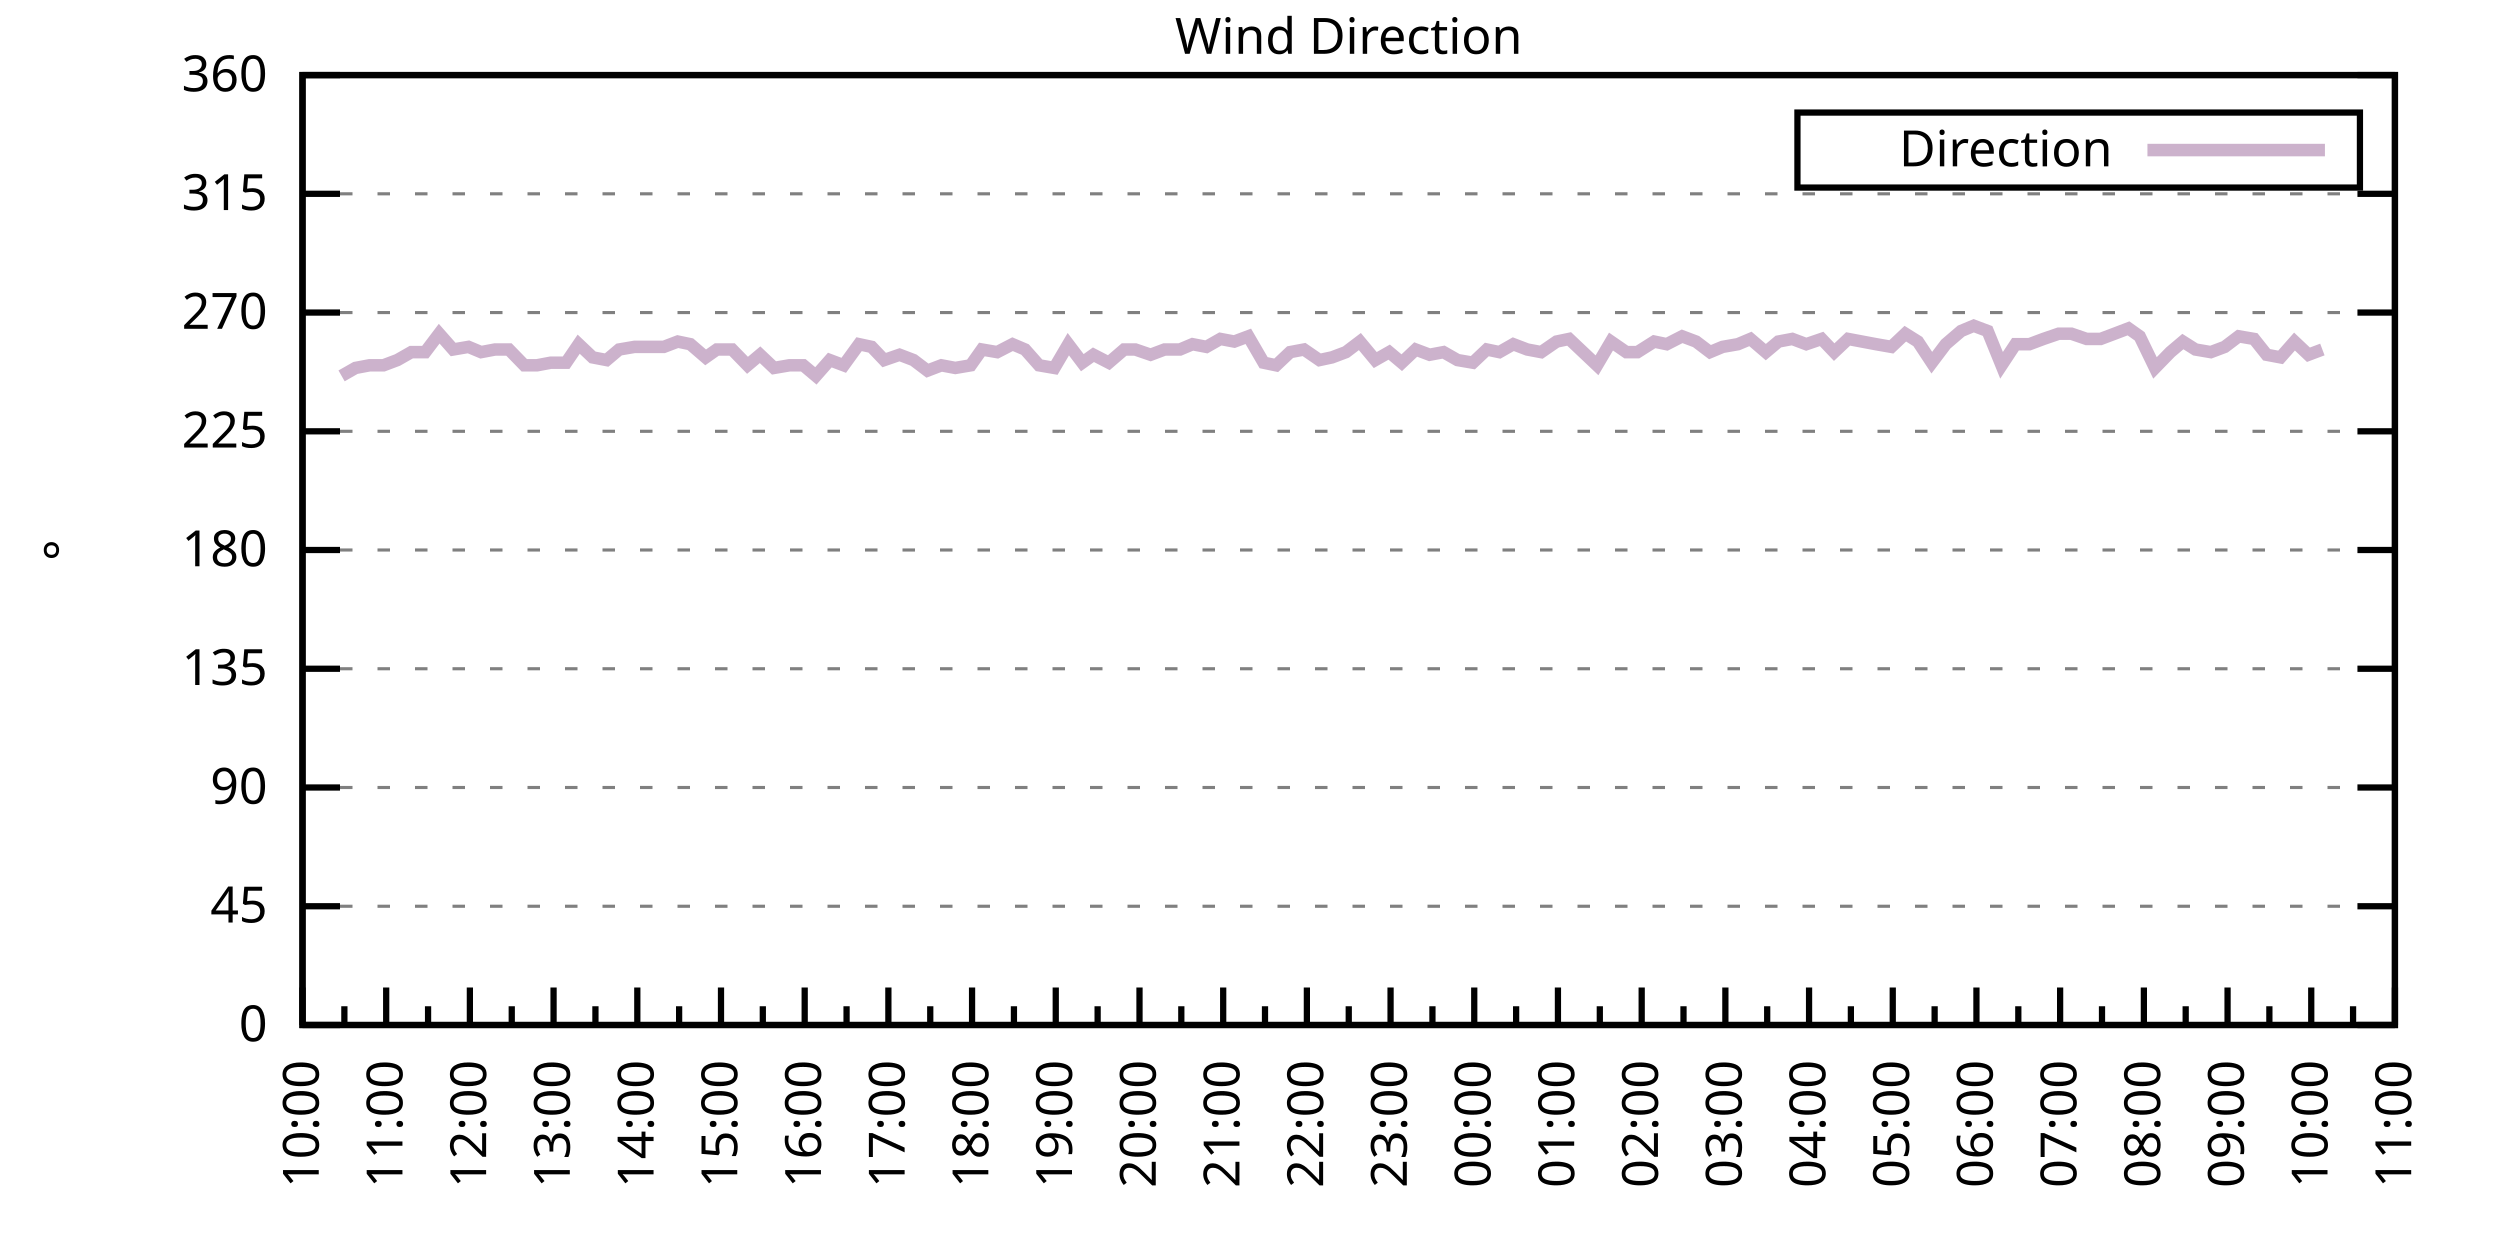
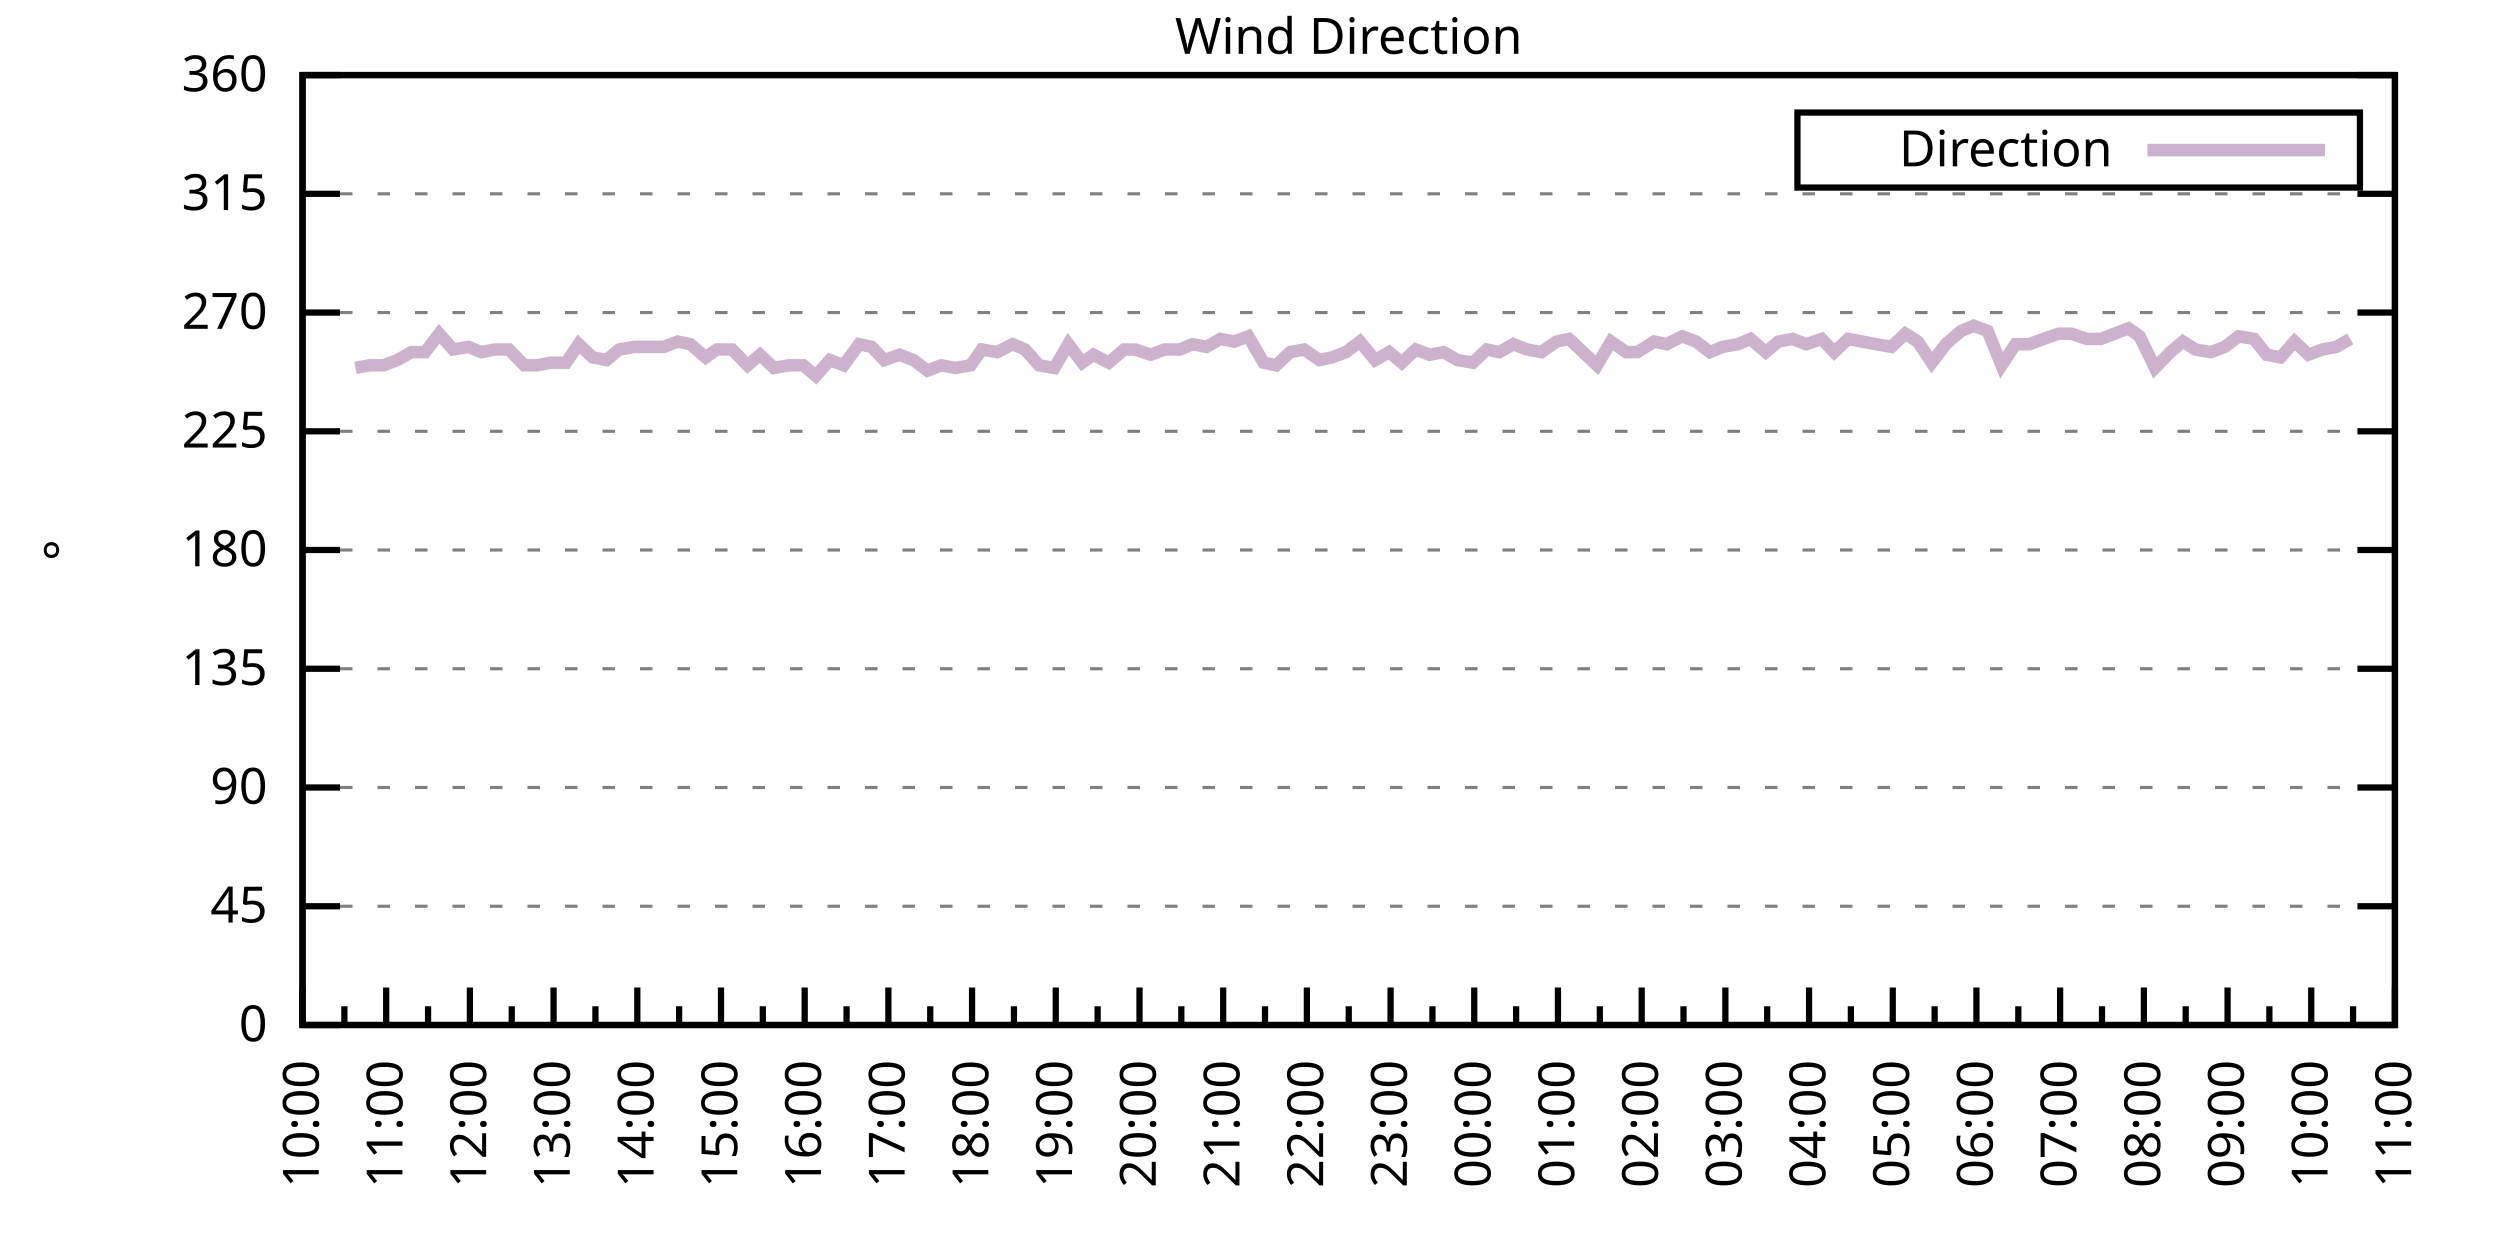
<svg xmlns="http://www.w3.org/2000/svg" xmlns:xlink="http://www.w3.org/1999/xlink" width="400" height="200" viewBox="0 0 400 200">
  <g id="gnuplot_canvas">
    <rect x="0" y="0" width="400" height="200" fill="none" />
    <defs>
      <circle id="gpDot" r="0.5" stroke-width="0.5" stroke="currentColor" />
      <path id="gpPt0" stroke-width="0.333" stroke="currentColor" d="M-1,0 h2 M0,-1 v2" />
      <path id="gpPt1" stroke-width="0.333" stroke="currentColor" d="M-1,-1 L1,1 M1,-1 L-1,1" />
      <path id="gpPt2" stroke-width="0.333" stroke="currentColor" d="M-1,0 L1,0 M0,-1 L0,1 M-1,-1 L1,1 M-1,1 L1,-1" />
      <rect id="gpPt3" stroke-width="0.333" stroke="currentColor" x="-1" y="-1" width="2" height="2" />
      <rect id="gpPt4" stroke-width="0.333" stroke="currentColor" fill="currentColor" x="-1" y="-1" width="2" height="2" />
      <circle id="gpPt5" stroke-width="0.333" stroke="currentColor" cx="0" cy="0" r="1" />
      <use xlink:href="#gpPt5" id="gpPt6" fill="currentColor" stroke="none" />
      <path id="gpPt7" stroke-width="0.333" stroke="currentColor" d="M0,-1.33 L-1.33,0.67 L1.33,0.67 z" />
      <use xlink:href="#gpPt7" id="gpPt8" fill="currentColor" stroke="none" />
      <use xlink:href="#gpPt7" id="gpPt9" stroke="currentColor" transform="rotate(180)" />
      <use xlink:href="#gpPt9" id="gpPt10" fill="currentColor" stroke="none" />
      <use xlink:href="#gpPt3" id="gpPt11" stroke="currentColor" transform="rotate(45)" />
      <use xlink:href="#gpPt11" id="gpPt12" fill="currentColor" stroke="none" />
      <path id="gpPt13" stroke-width="0.333" stroke="currentColor" d="M0,1.330 L1.265,0.411 L0.782,-1.067 L-0.782,-1.076 L-1.265,0.411 z" />
      <use xlink:href="#gpPt13" id="gpPt14" fill="currentColor" stroke="none" />
      <filter id="textbox" filterUnits="objectBoundingBox" x="0" y="0" height="1" width="1">
        <feFlood flood-color="white" flood-opacity="1" result="bgnd" />
        <feComposite in="SourceGraphic" in2="bgnd" operator="atop" />
      </filter>
      <filter id="greybox" filterUnits="objectBoundingBox" x="0" y="0" height="1" width="1">
        <feFlood flood-color="lightgrey" flood-opacity="1" result="grey" />
        <feComposite in="SourceGraphic" in2="grey" operator="atop" />
      </filter>
    </defs>
    <g fill="none" color="white" stroke="currentColor" stroke-width="1.00" stroke-linecap="butt" stroke-linejoin="miter">
</g>
    <g fill="none" color="black" stroke="currentColor" stroke-width="1.00" stroke-linecap="butt" stroke-linejoin="miter">
      <g stroke="none" shape-rendering="crispEdges">
        <polygon fill="rgb(255, 255, 255)" points="48.40,164.00 383.18,164.00 383.18,12.02 48.40,12.02 " />
      </g>
    </g>
    <g fill="none" color="black" stroke="currentColor" stroke-width="1.00" stroke-linecap="butt" stroke-linejoin="miter">
</g>
    <g fill="none" color="black" stroke="black" stroke-width="0.50" stroke-linecap="butt" stroke-linejoin="miter">
</g>
    <g fill="none" color="gray" stroke="currentColor" stroke-width="0.50" stroke-linecap="butt" stroke-linejoin="miter">
      <path stroke="gray" stroke-dasharray="2,4" class="gridline" d="M48.40,164.00 L383.19,164.00  " />
    </g>
    <g fill="none" color="gray" stroke="gray" stroke-width="1.00" stroke-linecap="butt" stroke-linejoin="miter">
</g>
    <g fill="none" color="black" stroke="currentColor" stroke-width="1.00" stroke-linecap="butt" stroke-linejoin="miter">
      <path stroke="black" d="M48.40,164.00 L54.40,164.00 M383.19,164.00 L377.19,164.00  " />
      <g transform="translate(42.80,166.60)" stroke="none" fill="black" font-family="Sans" font-size="8.00" text-anchor="end">
        <text>
          <tspan font-family="Sans"> 0</tspan>
        </text>
      </g>
    </g>
    <g fill="none" color="black" stroke="currentColor" stroke-width="1.00" stroke-linecap="butt" stroke-linejoin="miter">
</g>
    <g fill="none" color="black" stroke="black" stroke-width="0.50" stroke-linecap="butt" stroke-linejoin="miter">
</g>
    <g fill="none" color="gray" stroke="currentColor" stroke-width="0.50" stroke-linecap="butt" stroke-linejoin="miter">
      <path stroke="gray" stroke-dasharray="2,4" class="gridline" d="M48.40,145.00 L383.19,145.00  " />
    </g>
    <g fill="none" color="gray" stroke="gray" stroke-width="1.00" stroke-linecap="butt" stroke-linejoin="miter">
</g>
    <g fill="none" color="black" stroke="currentColor" stroke-width="1.00" stroke-linecap="butt" stroke-linejoin="miter">
      <path stroke="black" d="M48.40,145.00 L54.40,145.00 M383.19,145.00 L377.19,145.00  " />
      <g transform="translate(42.80,147.60)" stroke="none" fill="black" font-family="Sans" font-size="8.00" text-anchor="end">
        <text>
          <tspan font-family="Sans"> 45</tspan>
        </text>
      </g>
    </g>
    <g fill="none" color="black" stroke="currentColor" stroke-width="1.00" stroke-linecap="butt" stroke-linejoin="miter">
</g>
    <g fill="none" color="black" stroke="black" stroke-width="0.50" stroke-linecap="butt" stroke-linejoin="miter">
</g>
    <g fill="none" color="gray" stroke="currentColor" stroke-width="0.50" stroke-linecap="butt" stroke-linejoin="miter">
      <path stroke="gray" stroke-dasharray="2,4" class="gridline" d="M48.40,126.00 L383.19,126.00  " />
    </g>
    <g fill="none" color="gray" stroke="gray" stroke-width="1.00" stroke-linecap="butt" stroke-linejoin="miter">
</g>
    <g fill="none" color="black" stroke="currentColor" stroke-width="1.00" stroke-linecap="butt" stroke-linejoin="miter">
      <path stroke="black" d="M48.40,126.00 L54.40,126.00 M383.19,126.00 L377.19,126.00  " />
      <g transform="translate(42.80,128.60)" stroke="none" fill="black" font-family="Sans" font-size="8.00" text-anchor="end">
        <text>
          <tspan font-family="Sans"> 90</tspan>
        </text>
      </g>
    </g>
    <g fill="none" color="black" stroke="currentColor" stroke-width="1.00" stroke-linecap="butt" stroke-linejoin="miter">
</g>
    <g fill="none" color="black" stroke="black" stroke-width="0.50" stroke-linecap="butt" stroke-linejoin="miter">
</g>
    <g fill="none" color="gray" stroke="currentColor" stroke-width="0.50" stroke-linecap="butt" stroke-linejoin="miter">
      <path stroke="gray" stroke-dasharray="2,4" class="gridline" d="M48.40,107.00 L383.19,107.00  " />
    </g>
    <g fill="none" color="gray" stroke="gray" stroke-width="1.00" stroke-linecap="butt" stroke-linejoin="miter">
</g>
    <g fill="none" color="black" stroke="currentColor" stroke-width="1.00" stroke-linecap="butt" stroke-linejoin="miter">
      <path stroke="black" d="M48.40,107.00 L54.40,107.00 M383.19,107.00 L377.19,107.00  " />
      <g transform="translate(42.80,109.60)" stroke="none" fill="black" font-family="Sans" font-size="8.00" text-anchor="end">
        <text>
          <tspan font-family="Sans"> 135</tspan>
        </text>
      </g>
    </g>
    <g fill="none" color="black" stroke="currentColor" stroke-width="1.00" stroke-linecap="butt" stroke-linejoin="miter">
</g>
    <g fill="none" color="black" stroke="black" stroke-width="0.50" stroke-linecap="butt" stroke-linejoin="miter">
</g>
    <g fill="none" color="gray" stroke="currentColor" stroke-width="0.50" stroke-linecap="butt" stroke-linejoin="miter">
      <path stroke="gray" stroke-dasharray="2,4" class="gridline" d="M48.40,88.00 L383.19,88.00  " />
    </g>
    <g fill="none" color="gray" stroke="gray" stroke-width="1.00" stroke-linecap="butt" stroke-linejoin="miter">
</g>
    <g fill="none" color="black" stroke="currentColor" stroke-width="1.00" stroke-linecap="butt" stroke-linejoin="miter">
      <path stroke="black" d="M48.40,88.00 L54.40,88.00 M383.19,88.00 L377.19,88.00  " />
      <g transform="translate(42.80,90.60)" stroke="none" fill="black" font-family="Sans" font-size="8.00" text-anchor="end">
        <text>
          <tspan font-family="Sans"> 180</tspan>
        </text>
      </g>
    </g>
    <g fill="none" color="black" stroke="currentColor" stroke-width="1.00" stroke-linecap="butt" stroke-linejoin="miter">
</g>
    <g fill="none" color="black" stroke="black" stroke-width="0.50" stroke-linecap="butt" stroke-linejoin="miter">
</g>
    <g fill="none" color="gray" stroke="currentColor" stroke-width="0.50" stroke-linecap="butt" stroke-linejoin="miter">
      <path stroke="gray" stroke-dasharray="2,4" class="gridline" d="M48.40,69.01 L383.19,69.01  " />
    </g>
    <g fill="none" color="gray" stroke="gray" stroke-width="1.00" stroke-linecap="butt" stroke-linejoin="miter">
</g>
    <g fill="none" color="black" stroke="currentColor" stroke-width="1.00" stroke-linecap="butt" stroke-linejoin="miter">
      <path stroke="black" d="M48.40,69.01 L54.40,69.01 M383.19,69.01 L377.19,69.01  " />
      <g transform="translate(42.80,71.61)" stroke="none" fill="black" font-family="Sans" font-size="8.00" text-anchor="end">
        <text>
          <tspan font-family="Sans"> 225</tspan>
        </text>
      </g>
    </g>
    <g fill="none" color="black" stroke="currentColor" stroke-width="1.00" stroke-linecap="butt" stroke-linejoin="miter">
</g>
    <g fill="none" color="black" stroke="black" stroke-width="0.50" stroke-linecap="butt" stroke-linejoin="miter">
</g>
    <g fill="none" color="gray" stroke="currentColor" stroke-width="0.50" stroke-linecap="butt" stroke-linejoin="miter">
      <path stroke="gray" stroke-dasharray="2,4" class="gridline" d="M48.40,50.01 L383.19,50.01  " />
    </g>
    <g fill="none" color="gray" stroke="gray" stroke-width="1.00" stroke-linecap="butt" stroke-linejoin="miter">
</g>
    <g fill="none" color="black" stroke="currentColor" stroke-width="1.00" stroke-linecap="butt" stroke-linejoin="miter">
      <path stroke="black" d="M48.40,50.01 L54.40,50.01 M383.19,50.01 L377.19,50.01  " />
      <g transform="translate(42.80,52.61)" stroke="none" fill="black" font-family="Sans" font-size="8.00" text-anchor="end">
        <text>
          <tspan font-family="Sans"> 270</tspan>
        </text>
      </g>
    </g>
    <g fill="none" color="black" stroke="currentColor" stroke-width="1.00" stroke-linecap="butt" stroke-linejoin="miter">
</g>
    <g fill="none" color="black" stroke="black" stroke-width="0.50" stroke-linecap="butt" stroke-linejoin="miter">
</g>
    <g fill="none" color="gray" stroke="currentColor" stroke-width="0.50" stroke-linecap="butt" stroke-linejoin="miter">
      <path stroke="gray" stroke-dasharray="2,4" class="gridline" d="M48.40,31.01 L383.19,31.01  " />
    </g>
    <g fill="none" color="gray" stroke="gray" stroke-width="1.00" stroke-linecap="butt" stroke-linejoin="miter">
</g>
    <g fill="none" color="black" stroke="currentColor" stroke-width="1.00" stroke-linecap="butt" stroke-linejoin="miter">
      <path stroke="black" d="M48.40,31.01 L54.40,31.01 M383.19,31.01 L377.19,31.01  " />
      <g transform="translate(42.80,33.61)" stroke="none" fill="black" font-family="Sans" font-size="8.00" text-anchor="end">
        <text>
          <tspan font-family="Sans"> 315</tspan>
        </text>
      </g>
    </g>
    <g fill="none" color="black" stroke="currentColor" stroke-width="1.00" stroke-linecap="butt" stroke-linejoin="miter">
</g>
    <g fill="none" color="black" stroke="black" stroke-width="0.50" stroke-linecap="butt" stroke-linejoin="miter">
</g>
    <g fill="none" color="gray" stroke="currentColor" stroke-width="0.50" stroke-linecap="butt" stroke-linejoin="miter">
      <path stroke="gray" stroke-dasharray="2,4" class="gridline" d="M48.40,12.01 L383.19,12.01  " />
    </g>
    <g fill="none" color="gray" stroke="gray" stroke-width="1.00" stroke-linecap="butt" stroke-linejoin="miter">
</g>
    <g fill="none" color="black" stroke="currentColor" stroke-width="1.00" stroke-linecap="butt" stroke-linejoin="miter">
      <path stroke="black" d="M48.40,12.01 L54.40,12.01 M383.19,12.01 L377.19,12.01  " />
      <g transform="translate(42.80,14.61)" stroke="none" fill="black" font-family="Sans" font-size="8.00" text-anchor="end">
        <text>
          <tspan font-family="Sans"> 360</tspan>
        </text>
      </g>
    </g>
    <g fill="none" color="black" stroke="currentColor" stroke-width="1.00" stroke-linecap="butt" stroke-linejoin="miter">
      <path stroke="black" d="M48.40,164.00 L48.40,158.00  " />
      <g transform="translate(51.00,169.60) rotate(270)" stroke="none" fill="black" font-family="Sans" font-size="8.00" text-anchor="end">
        <text>
          <tspan font-family="Sans">10:00</tspan>
        </text>
      </g>
    </g>
    <g fill="none" color="black" stroke="currentColor" stroke-width="1.00" stroke-linecap="butt" stroke-linejoin="miter">
      <path stroke="black" d="M55.10,164.00 L55.10,161.00 M61.79,164.00 L61.79,158.00  " />
      <g transform="translate(64.39,169.60) rotate(270)" stroke="none" fill="black" font-family="Sans" font-size="8.00" text-anchor="end">
        <text>
          <tspan font-family="Sans">11:00</tspan>
        </text>
      </g>
    </g>
    <g fill="none" color="black" stroke="currentColor" stroke-width="1.00" stroke-linecap="butt" stroke-linejoin="miter">
      <path stroke="black" d="M68.49,164.00 L68.49,161.00 M75.18,164.00 L75.18,158.00  " />
      <g transform="translate(77.78,169.60) rotate(270)" stroke="none" fill="black" font-family="Sans" font-size="8.00" text-anchor="end">
        <text>
          <tspan font-family="Sans">12:00</tspan>
        </text>
      </g>
    </g>
    <g fill="none" color="black" stroke="currentColor" stroke-width="1.00" stroke-linecap="butt" stroke-linejoin="miter">
      <path stroke="black" d="M81.88,164.00 L81.88,161.00 M88.57,164.00 L88.57,158.00  " />
      <g transform="translate(91.17,169.60) rotate(270)" stroke="none" fill="black" font-family="Sans" font-size="8.00" text-anchor="end">
        <text>
          <tspan font-family="Sans">13:00</tspan>
        </text>
      </g>
    </g>
    <g fill="none" color="black" stroke="currentColor" stroke-width="1.00" stroke-linecap="butt" stroke-linejoin="miter">
      <path stroke="black" d="M95.27,164.00 L95.27,161.00 M101.97,164.00 L101.97,158.00  " />
      <g transform="translate(104.57,169.60) rotate(270)" stroke="none" fill="black" font-family="Sans" font-size="8.00" text-anchor="end">
        <text>
          <tspan font-family="Sans">14:00</tspan>
        </text>
      </g>
    </g>
    <g fill="none" color="black" stroke="currentColor" stroke-width="1.00" stroke-linecap="butt" stroke-linejoin="miter">
      <path stroke="black" d="M108.66,164.00 L108.66,161.00 M115.36,164.00 L115.36,158.00  " />
      <g transform="translate(117.96,169.60) rotate(270)" stroke="none" fill="black" font-family="Sans" font-size="8.00" text-anchor="end">
        <text>
          <tspan font-family="Sans">15:00</tspan>
        </text>
      </g>
    </g>
    <g fill="none" color="black" stroke="currentColor" stroke-width="1.00" stroke-linecap="butt" stroke-linejoin="miter">
      <path stroke="black" d="M122.05,164.00 L122.05,161.00 M128.75,164.00 L128.75,158.00  " />
      <g transform="translate(131.35,169.60) rotate(270)" stroke="none" fill="black" font-family="Sans" font-size="8.00" text-anchor="end">
        <text>
          <tspan font-family="Sans">16:00</tspan>
        </text>
      </g>
    </g>
    <g fill="none" color="black" stroke="currentColor" stroke-width="1.00" stroke-linecap="butt" stroke-linejoin="miter">
      <path stroke="black" d="M135.45,164.00 L135.45,161.00 M142.14,164.00 L142.14,158.00  " />
      <g transform="translate(144.74,169.60) rotate(270)" stroke="none" fill="black" font-family="Sans" font-size="8.00" text-anchor="end">
        <text>
          <tspan font-family="Sans">17:00</tspan>
        </text>
      </g>
    </g>
    <g fill="none" color="black" stroke="currentColor" stroke-width="1.00" stroke-linecap="butt" stroke-linejoin="miter">
      <path stroke="black" d="M148.84,164.00 L148.84,161.00 M155.53,164.00 L155.53,158.00  " />
      <g transform="translate(158.13,169.60) rotate(270)" stroke="none" fill="black" font-family="Sans" font-size="8.00" text-anchor="end">
        <text>
          <tspan font-family="Sans">18:00</tspan>
        </text>
      </g>
    </g>
    <g fill="none" color="black" stroke="currentColor" stroke-width="1.00" stroke-linecap="butt" stroke-linejoin="miter">
      <path stroke="black" d="M162.23,164.00 L162.23,161.00 M168.92,164.00 L168.92,158.00  " />
      <g transform="translate(171.52,169.60) rotate(270)" stroke="none" fill="black" font-family="Sans" font-size="8.00" text-anchor="end">
        <text>
          <tspan font-family="Sans">19:00</tspan>
        </text>
      </g>
    </g>
    <g fill="none" color="black" stroke="currentColor" stroke-width="1.00" stroke-linecap="butt" stroke-linejoin="miter">
      <path stroke="black" d="M175.62,164.00 L175.62,161.00 M182.32,164.00 L182.32,158.00  " />
      <g transform="translate(184.92,169.60) rotate(270)" stroke="none" fill="black" font-family="Sans" font-size="8.00" text-anchor="end">
        <text>
          <tspan font-family="Sans">20:00</tspan>
        </text>
      </g>
    </g>
    <g fill="none" color="black" stroke="currentColor" stroke-width="1.00" stroke-linecap="butt" stroke-linejoin="miter">
      <path stroke="black" d="M189.01,164.00 L189.01,161.00 M195.71,164.00 L195.71,158.00  " />
      <g transform="translate(198.31,169.60) rotate(270)" stroke="none" fill="black" font-family="Sans" font-size="8.00" text-anchor="end">
        <text>
          <tspan font-family="Sans">21:00</tspan>
        </text>
      </g>
    </g>
    <g fill="none" color="black" stroke="currentColor" stroke-width="1.00" stroke-linecap="butt" stroke-linejoin="miter">
      <path stroke="black" d="M202.40,164.00 L202.40,161.00 M209.10,164.00 L209.10,158.00  " />
      <g transform="translate(211.70,169.60) rotate(270)" stroke="none" fill="black" font-family="Sans" font-size="8.00" text-anchor="end">
        <text>
          <tspan font-family="Sans">22:00</tspan>
        </text>
      </g>
    </g>
    <g fill="none" color="black" stroke="currentColor" stroke-width="1.00" stroke-linecap="butt" stroke-linejoin="miter">
      <path stroke="black" d="M215.80,164.00 L215.80,161.00 M222.49,164.00 L222.49,158.00  " />
      <g transform="translate(225.09,169.60) rotate(270)" stroke="none" fill="black" font-family="Sans" font-size="8.00" text-anchor="end">
        <text>
          <tspan font-family="Sans">23:00</tspan>
        </text>
      </g>
    </g>
    <g fill="none" color="black" stroke="currentColor" stroke-width="1.00" stroke-linecap="butt" stroke-linejoin="miter">
      <path stroke="black" d="M229.19,164.00 L229.19,161.00 M235.88,164.00 L235.88,158.00  " />
      <g transform="translate(238.48,169.60) rotate(270)" stroke="none" fill="black" font-family="Sans" font-size="8.00" text-anchor="end">
        <text>
          <tspan font-family="Sans">00:00</tspan>
        </text>
      </g>
    </g>
    <g fill="none" color="black" stroke="currentColor" stroke-width="1.00" stroke-linecap="butt" stroke-linejoin="miter">
      <path stroke="black" d="M242.58,164.00 L242.58,161.00 M249.27,164.00 L249.27,158.00  " />
      <g transform="translate(251.87,169.60) rotate(270)" stroke="none" fill="black" font-family="Sans" font-size="8.00" text-anchor="end">
        <text>
          <tspan font-family="Sans">01:00</tspan>
        </text>
      </g>
    </g>
    <g fill="none" color="black" stroke="currentColor" stroke-width="1.00" stroke-linecap="butt" stroke-linejoin="miter">
      <path stroke="black" d="M255.97,164.00 L255.97,161.00 M262.67,164.00 L262.67,158.00  " />
      <g transform="translate(265.27,169.60) rotate(270)" stroke="none" fill="black" font-family="Sans" font-size="8.00" text-anchor="end">
        <text>
          <tspan font-family="Sans">02:00</tspan>
        </text>
      </g>
    </g>
    <g fill="none" color="black" stroke="currentColor" stroke-width="1.00" stroke-linecap="butt" stroke-linejoin="miter">
      <path stroke="black" d="M269.36,164.00 L269.36,161.00 M276.06,164.00 L276.06,158.00  " />
      <g transform="translate(278.66,169.60) rotate(270)" stroke="none" fill="black" font-family="Sans" font-size="8.00" text-anchor="end">
        <text>
          <tspan font-family="Sans">03:00</tspan>
        </text>
      </g>
    </g>
    <g fill="none" color="black" stroke="currentColor" stroke-width="1.00" stroke-linecap="butt" stroke-linejoin="miter">
      <path stroke="black" d="M282.75,164.00 L282.75,161.00 M289.45,164.00 L289.45,158.00  " />
      <g transform="translate(292.05,169.60) rotate(270)" stroke="none" fill="black" font-family="Sans" font-size="8.00" text-anchor="end">
        <text>
          <tspan font-family="Sans">04:00</tspan>
        </text>
      </g>
    </g>
    <g fill="none" color="black" stroke="currentColor" stroke-width="1.00" stroke-linecap="butt" stroke-linejoin="miter">
      <path stroke="black" d="M296.14,164.00 L296.14,161.00 M302.84,164.00 L302.84,158.00  " />
      <g transform="translate(305.44,169.60) rotate(270)" stroke="none" fill="black" font-family="Sans" font-size="8.00" text-anchor="end">
        <text>
          <tspan font-family="Sans">05:00</tspan>
        </text>
      </g>
    </g>
    <g fill="none" color="black" stroke="currentColor" stroke-width="1.00" stroke-linecap="butt" stroke-linejoin="miter">
      <path stroke="black" d="M309.54,164.00 L309.54,161.00 M316.23,164.00 L316.23,158.00  " />
      <g transform="translate(318.83,169.60) rotate(270)" stroke="none" fill="black" font-family="Sans" font-size="8.00" text-anchor="end">
        <text>
          <tspan font-family="Sans">06:00</tspan>
        </text>
      </g>
    </g>
    <g fill="none" color="black" stroke="currentColor" stroke-width="1.00" stroke-linecap="butt" stroke-linejoin="miter">
      <path stroke="black" d="M322.93,164.00 L322.93,161.00 M329.62,164.00 L329.62,158.00  " />
      <g transform="translate(332.22,169.60) rotate(270)" stroke="none" fill="black" font-family="Sans" font-size="8.00" text-anchor="end">
        <text>
          <tspan font-family="Sans">07:00</tspan>
        </text>
      </g>
    </g>
    <g fill="none" color="black" stroke="currentColor" stroke-width="1.00" stroke-linecap="butt" stroke-linejoin="miter">
      <path stroke="black" d="M336.32,164.00 L336.32,161.00 M343.02,164.00 L343.02,158.00  " />
      <g transform="translate(345.62,169.60) rotate(270)" stroke="none" fill="black" font-family="Sans" font-size="8.00" text-anchor="end">
        <text>
          <tspan font-family="Sans">08:00</tspan>
        </text>
      </g>
    </g>
    <g fill="none" color="black" stroke="currentColor" stroke-width="1.00" stroke-linecap="butt" stroke-linejoin="miter">
      <path stroke="black" d="M349.71,164.00 L349.71,161.00 M356.41,164.00 L356.41,158.00  " />
      <g transform="translate(359.01,169.60) rotate(270)" stroke="none" fill="black" font-family="Sans" font-size="8.00" text-anchor="end">
        <text>
          <tspan font-family="Sans">09:00</tspan>
        </text>
      </g>
    </g>
    <g fill="none" color="black" stroke="currentColor" stroke-width="1.00" stroke-linecap="butt" stroke-linejoin="miter">
      <path stroke="black" d="M363.10,164.00 L363.10,161.00 M369.80,164.00 L369.80,158.00  " />
      <g transform="translate(372.40,169.60) rotate(270)" stroke="none" fill="black" font-family="Sans" font-size="8.00" text-anchor="end">
        <text>
          <tspan font-family="Sans">10:00</tspan>
        </text>
      </g>
    </g>
    <g fill="none" color="black" stroke="currentColor" stroke-width="1.00" stroke-linecap="butt" stroke-linejoin="miter">
      <path stroke="black" d="M376.49,164.00 L376.49,161.00 M383.19,164.00 L383.19,158.00  " />
      <g transform="translate(385.79,169.60) rotate(270)" stroke="none" fill="black" font-family="Sans" font-size="8.00" text-anchor="end">
        <text>
          <tspan font-family="Sans">11:00</tspan>
        </text>
      </g>
    </g>
    <g fill="none" color="black" stroke="currentColor" stroke-width="1.00" stroke-linecap="butt" stroke-linejoin="miter">
</g>
    <g fill="none" color="black" stroke="currentColor" stroke-width="1.00" stroke-linecap="butt" stroke-linejoin="miter">
      <path stroke="black" d="M48.40,12.01 L48.40,164.00 L383.19,164.00 L383.19,12.01 L48.40,12.01 Z  " />
    </g>
    <g fill="none" color="black" stroke="currentColor" stroke-width="1.00" stroke-linecap="butt" stroke-linejoin="miter">
      <g transform="translate(12.80,88.01) rotate(270)" stroke="none" fill="black" font-family="Sans" font-size="8.00" text-anchor="middle">
        <text>
          <tspan font-family="Sans">°</tspan>
        </text>
      </g>
    </g>
    <g fill="none" color="black" stroke="currentColor" stroke-width="1.00" stroke-linecap="butt" stroke-linejoin="miter">
</g>
    <g fill="none" color="black" stroke="currentColor" stroke-width="1.00" stroke-linecap="butt" stroke-linejoin="miter">
      <path stroke="black" d="M287.59,30.01 L287.59,18.01 L377.59,18.01 L377.59,30.01 L287.59,30.01 Z  " />
    </g>
    <g id="Wind_direction_plot_1">
      <g fill="none" color="white" stroke="black" stroke-width="2.00" stroke-linecap="butt" stroke-linejoin="miter">
</g>
      <g fill="none" color="black" stroke="currentColor" stroke-width="2.00" stroke-linecap="butt" stroke-linejoin="miter">
        <g transform="translate(337.99,26.61)" stroke="none" fill="black" font-family="Sans" font-size="8.00" text-anchor="end">
          <text>
            <tspan font-family="Sans">Direction</tspan>
          </text>
        </g>
      </g>
      <g fill="none" color="black" stroke="currentColor" stroke-width="2.00" stroke-linecap="butt" stroke-linejoin="miter">
-         <path stroke="rgb(204, 178, 204)" d="M343.59,24.01 L371.99,24.01 M54.65,60.14 L56.88,58.87 L59.11,58.45 L61.35,58.45 L63.58,57.61 L65.81,56.34   L68.04,56.34 L70.27,53.39 L72.50,55.92 L74.96,55.50 L76.97,56.34 L79.20,55.92 L81.43,55.92 L83.89,58.45   L85.90,58.45 L88.13,58.03 L90.58,58.03 L92.59,55.07 L94.82,57.18 L97.06,57.61 L99.06,55.92 L101.52,55.50   L103.53,55.50 L106.21,55.50 L108.44,54.65 L110.45,55.07 L112.90,57.18 L114.69,55.92 L117.14,55.92 L119.60,58.45   L121.61,56.76 L123.84,58.87 L126.29,58.45 L128.53,58.45 L130.54,60.14 L132.77,57.61 L135.00,58.45 L137.45,55.07   L139.46,55.50 L141.47,57.61 L143.93,56.76 L146.16,57.61 L148.39,59.30 L150.62,58.45 L152.85,58.87 L155.31,58.45   L157.10,55.92 L159.55,56.34 L162.01,55.07 L164.01,55.92 L166.25,58.45 L168.70,58.87 L170.93,55.07 L173.17,58.03   L174.95,56.76 L177.41,58.03 L179.86,55.92 L181.65,55.92 L184.10,56.76 L186.33,55.92 L188.79,55.92 L190.80,55.07   L193.03,55.50 L195.26,54.23 L197.49,54.65 L199.73,53.81 L202.18,58.03 L204.19,58.45 L206.42,56.34 L208.65,55.92   L211.11,57.61 L213.12,57.18 L215.35,56.34 L217.58,54.65 L220.04,57.61 L222.27,56.34 L224.28,58.03 L226.51,55.92   L228.74,56.76 L230.97,56.34 L233.20,57.61 L235.66,58.03 L237.89,55.92 L239.90,56.34 L242.13,55.07 L244.36,55.92   L246.60,56.34 L249.05,54.65 L251.06,54.23 L253.29,56.34 L255.52,58.45 L257.76,54.65 L260.21,56.34 L262.00,56.34   L264.67,54.65 L266.68,55.07 L269.14,53.81 L271.37,54.65 L273.60,56.34 L275.61,55.50 L278.07,55.07 L280.07,54.23   L282.53,56.34 L284.54,54.65 L286.77,54.23 L289.00,55.07 L291.46,54.23 L293.47,56.34 L295.70,54.23 L297.93,54.65   L300.16,55.07 L302.62,55.50 L304.85,53.39 L306.86,54.65 L309.09,58.03 L311.32,55.07 L313.78,52.96 L315.79,52.12   L318.02,52.96 L320.25,58.45 L322.48,55.07 L324.71,55.07 L326.95,54.23 L329.40,53.39 L331.41,53.39 L333.86,54.23   L336.10,54.23 L338.33,53.39 L340.56,52.54 L342.35,53.81 L344.80,58.87 L347.26,56.34 L349.26,54.65 L351.27,55.92   L353.73,56.34 L355.96,55.50 L358.19,53.81 L360.65,54.23 L362.66,56.76 L364.89,57.18 L367.12,54.65 L369.35,56.76   L371.58,55.92  " />
+         <path stroke="rgb(204, 178, 204)" d="M343.59,24.01 L371.99,24.01 M56.88,58.87 L59.11,58.45 L61.35,58.45 L63.58,57.61 L65.81,56.34 L68.04,56.34   L70.27,53.39 L72.50,55.92 L74.96,55.50 L76.97,56.34 L79.20,55.92 L81.43,55.92 L83.89,58.45 L85.90,58.45   L88.13,58.03 L90.58,58.03 L92.59,55.07 L94.82,57.18 L97.06,57.61 L99.06,55.92 L101.52,55.50 L103.53,55.50   L106.21,55.50 L108.44,54.65 L110.45,55.07 L112.90,57.18 L114.69,55.92 L117.14,55.92 L119.60,58.45 L121.61,56.76   L123.84,58.87 L126.29,58.45 L128.53,58.45 L130.54,60.14 L132.77,57.61 L135.00,58.45 L137.45,55.07 L139.46,55.50   L141.47,57.61 L143.93,56.76 L146.16,57.61 L148.39,59.30 L150.62,58.45 L152.85,58.87 L155.31,58.45 L157.10,55.92   L159.55,56.34 L162.01,55.07 L164.01,55.92 L166.25,58.45 L168.70,58.87 L170.93,55.07 L173.17,58.03 L174.95,56.76   L177.41,58.03 L179.86,55.92 L181.65,55.92 L184.10,56.76 L186.33,55.92 L188.79,55.92 L190.80,55.07 L193.03,55.50   L195.26,54.23 L197.49,54.65 L199.73,53.81 L202.18,58.03 L204.19,58.45 L206.42,56.34 L208.65,55.92 L211.11,57.61   L213.12,57.18 L215.35,56.34 L217.58,54.65 L220.04,57.61 L222.27,56.34 L224.28,58.03 L226.51,55.92 L228.74,56.76   L230.97,56.34 L233.20,57.61 L235.66,58.03 L237.89,55.92 L239.90,56.34 L242.13,55.07 L244.36,55.92 L246.60,56.34   L249.05,54.65 L251.06,54.23 L253.29,56.34 L255.52,58.45 L257.76,54.65 L260.21,56.34 L262.00,56.34 L264.67,54.65   L266.68,55.07 L269.14,53.81 L271.37,54.65 L273.60,56.34 L275.61,55.50 L278.07,55.07 L280.07,54.23 L282.53,56.34   L284.54,54.65 L286.77,54.23 L289.00,55.07 L291.46,54.23 L293.47,56.34 L295.70,54.23 L297.93,54.65 L300.16,55.07   L302.62,55.50 L304.85,53.39 L306.86,54.65 L309.09,58.03 L311.32,55.07 L313.78,52.96 L315.79,52.12 L318.02,52.96   L320.25,58.45 L322.48,55.07 L324.71,55.07 L326.95,54.23 L329.40,53.39 L331.41,53.39 L333.86,54.23 L336.10,54.23   L338.33,53.39 L340.56,52.54 L342.35,53.81 L344.80,58.87 L347.26,56.34 L349.26,54.65 L351.27,55.92 L353.73,56.34   L355.96,55.50 L358.19,53.81 L360.65,54.23 L362.66,56.76 L364.89,57.18 L367.12,54.65 L369.35,56.76 L371.58,55.92   L373.82,55.50 L376.05,54.23  " />
      </g>
    </g>
    <g fill="none" color="black" stroke="currentColor" stroke-width="2.00" stroke-linecap="butt" stroke-linejoin="miter">
</g>
    <g fill="none" color="black" stroke="black" stroke-width="1.00" stroke-linecap="butt" stroke-linejoin="miter">
</g>
    <g fill="none" color="black" stroke="currentColor" stroke-width="1.00" stroke-linecap="butt" stroke-linejoin="miter">
      <path stroke="black" d="M48.40,12.01 L48.40,164.00 L383.19,164.00 L383.19,12.01 L48.40,12.01 Z  " />
    </g>
    <g fill="none" color="black" stroke="currentColor" stroke-width="1.00" stroke-linecap="butt" stroke-linejoin="miter">
      <g transform="translate(215.79,8.61)" stroke="none" fill="black" font-family="Sans" font-size="8.00" text-anchor="middle">
        <text>
          <tspan font-family="Sans">Wind Direction</tspan>
        </text>
      </g>
    </g>
    <g fill="none" color="black" stroke="currentColor" stroke-width="1.00" stroke-linecap="butt" stroke-linejoin="miter">
</g>
  </g>
</svg>
